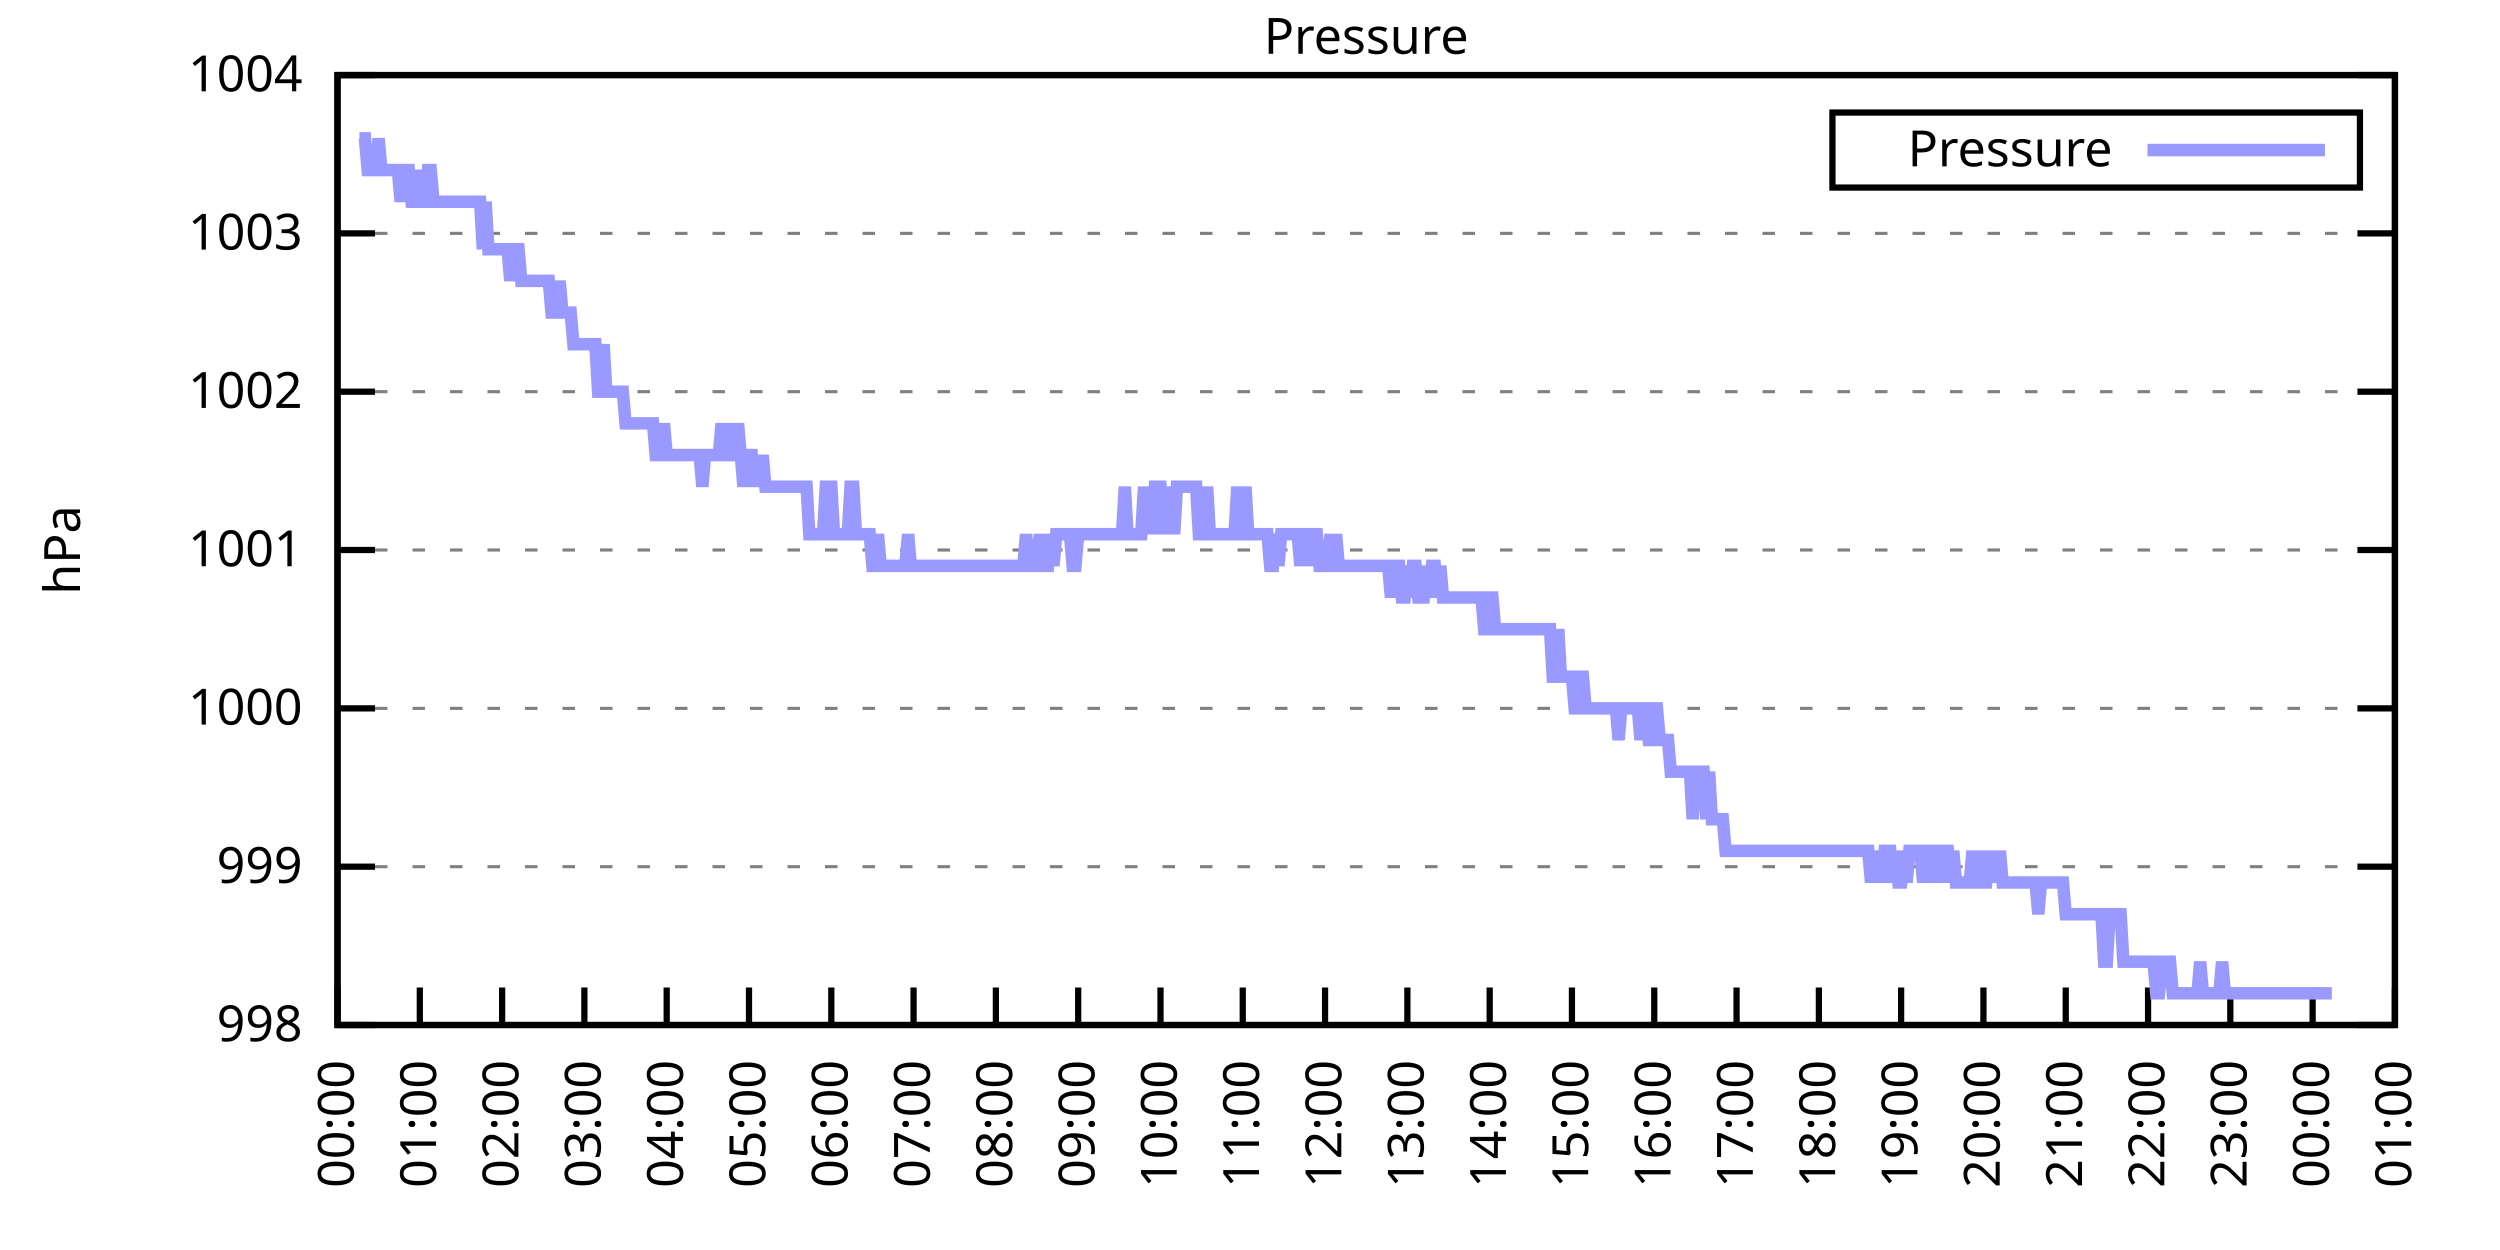
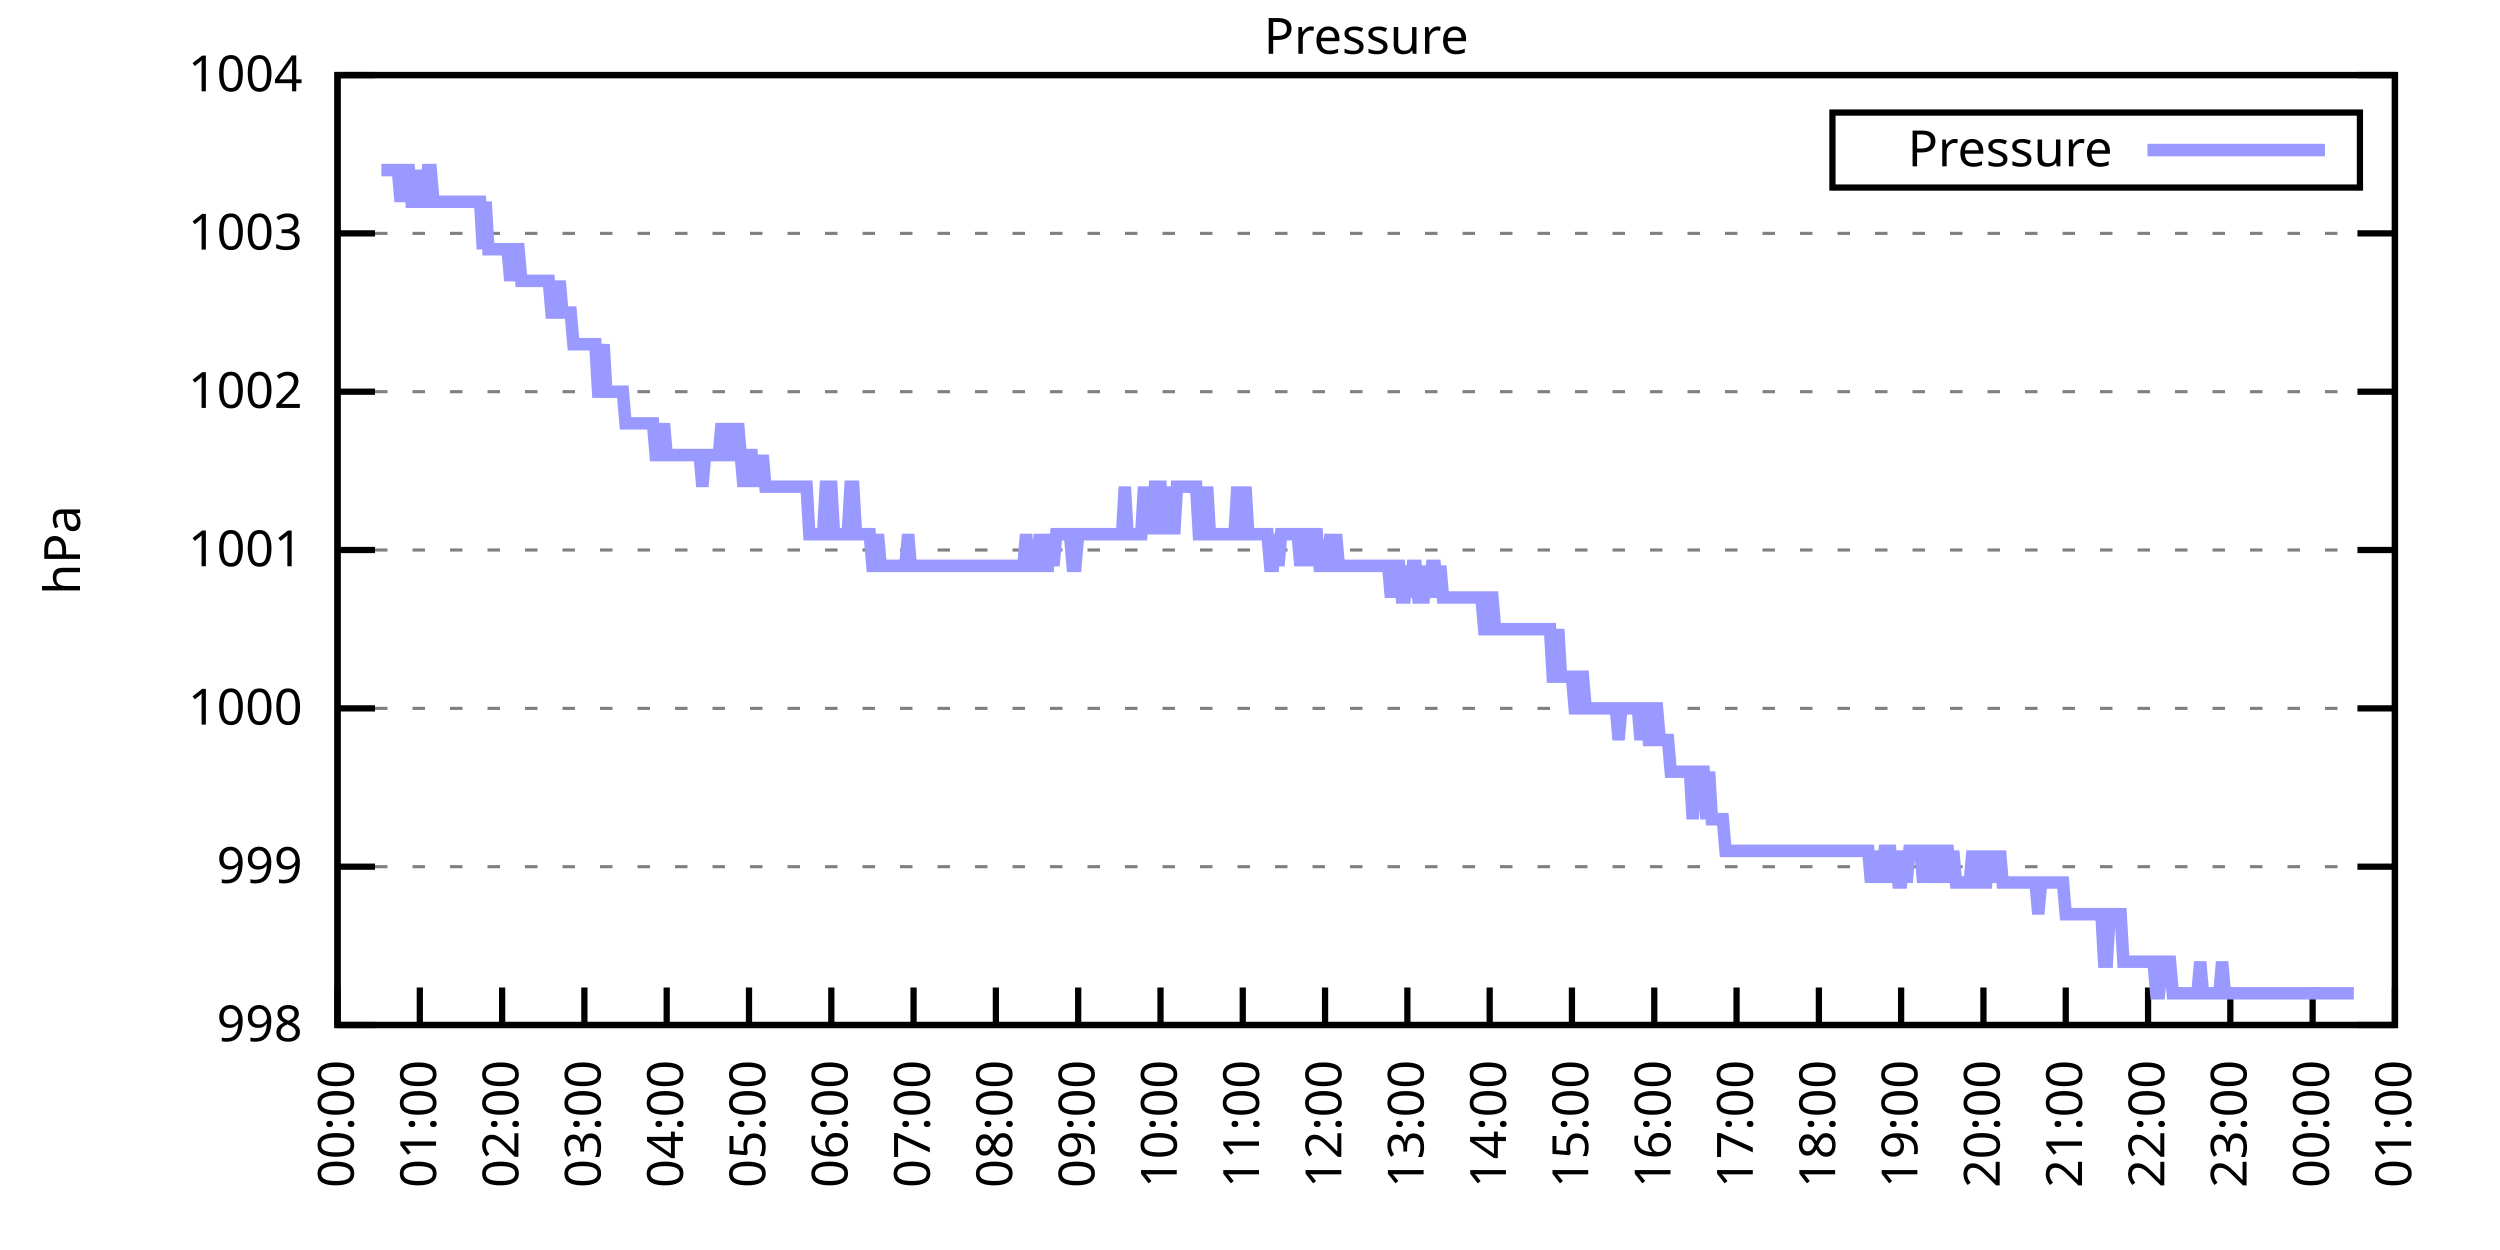
<svg xmlns="http://www.w3.org/2000/svg" xmlns:xlink="http://www.w3.org/1999/xlink" width="400" height="200" viewBox="0 0 400 200">
  <g id="gnuplot_canvas">
    <rect x="0" y="0" width="400" height="200" fill="none" />
    <defs>
      <circle id="gpDot" r="0.5" stroke-width="0.5" stroke="currentColor" />
      <path id="gpPt0" stroke-width="0.333" stroke="currentColor" d="M-1,0 h2 M0,-1 v2" />
      <path id="gpPt1" stroke-width="0.333" stroke="currentColor" d="M-1,-1 L1,1 M1,-1 L-1,1" />
      <path id="gpPt2" stroke-width="0.333" stroke="currentColor" d="M-1,0 L1,0 M0,-1 L0,1 M-1,-1 L1,1 M-1,1 L1,-1" />
      <rect id="gpPt3" stroke-width="0.333" stroke="currentColor" x="-1" y="-1" width="2" height="2" />
      <rect id="gpPt4" stroke-width="0.333" stroke="currentColor" fill="currentColor" x="-1" y="-1" width="2" height="2" />
      <circle id="gpPt5" stroke-width="0.333" stroke="currentColor" cx="0" cy="0" r="1" />
      <use xlink:href="#gpPt5" id="gpPt6" fill="currentColor" stroke="none" />
      <path id="gpPt7" stroke-width="0.333" stroke="currentColor" d="M0,-1.33 L-1.33,0.67 L1.33,0.67 z" />
      <use xlink:href="#gpPt7" id="gpPt8" fill="currentColor" stroke="none" />
      <use xlink:href="#gpPt7" id="gpPt9" stroke="currentColor" transform="rotate(180)" />
      <use xlink:href="#gpPt9" id="gpPt10" fill="currentColor" stroke="none" />
      <use xlink:href="#gpPt3" id="gpPt11" stroke="currentColor" transform="rotate(45)" />
      <use xlink:href="#gpPt11" id="gpPt12" fill="currentColor" stroke="none" />
      <path id="gpPt13" stroke-width="0.333" stroke="currentColor" d="M0,1.330 L1.265,0.411 L0.782,-1.067 L-0.782,-1.076 L-1.265,0.411 z" />
      <use xlink:href="#gpPt13" id="gpPt14" fill="currentColor" stroke="none" />
      <filter id="textbox" filterUnits="objectBoundingBox" x="0" y="0" height="1" width="1">
        <feFlood flood-color="white" flood-opacity="1" result="bgnd" />
        <feComposite in="SourceGraphic" in2="bgnd" operator="atop" />
      </filter>
      <filter id="greybox" filterUnits="objectBoundingBox" x="0" y="0" height="1" width="1">
        <feFlood flood-color="lightgrey" flood-opacity="1" result="grey" />
        <feComposite in="SourceGraphic" in2="grey" operator="atop" />
      </filter>
    </defs>
    <g fill="none" color="white" stroke="currentColor" stroke-width="1.00" stroke-linecap="butt" stroke-linejoin="miter">
</g>
    <g fill="none" color="black" stroke="currentColor" stroke-width="1.00" stroke-linecap="butt" stroke-linejoin="miter">
      <g stroke="none" shape-rendering="crispEdges">
        <polygon fill="rgb(255, 255, 255)" points="54.00,164.00 383.18,164.00 383.18,12.02 54.00,12.02 " />
      </g>
    </g>
    <g fill="none" color="black" stroke="currentColor" stroke-width="1.00" stroke-linecap="butt" stroke-linejoin="miter">
</g>
    <g fill="none" color="black" stroke="black" stroke-width="0.50" stroke-linecap="butt" stroke-linejoin="miter">
</g>
    <g fill="none" color="gray" stroke="currentColor" stroke-width="0.50" stroke-linecap="butt" stroke-linejoin="miter">
      <path stroke="gray" stroke-dasharray="2,4" class="gridline" d="M54.00,164.00 L383.19,164.00  " />
    </g>
    <g fill="none" color="gray" stroke="gray" stroke-width="1.00" stroke-linecap="butt" stroke-linejoin="miter">
</g>
    <g fill="none" color="black" stroke="currentColor" stroke-width="1.00" stroke-linecap="butt" stroke-linejoin="miter">
      <path stroke="black" d="M54.00,164.00 L60.00,164.00 M383.19,164.00 L377.19,164.00  " />
      <g transform="translate(48.40,166.60)" stroke="none" fill="black" font-family="Sans" font-size="8.00" text-anchor="end">
        <text>
          <tspan font-family="Sans"> 998</tspan>
        </text>
      </g>
    </g>
    <g fill="none" color="black" stroke="currentColor" stroke-width="1.00" stroke-linecap="butt" stroke-linejoin="miter">
</g>
    <g fill="none" color="black" stroke="black" stroke-width="0.50" stroke-linecap="butt" stroke-linejoin="miter">
</g>
    <g fill="none" color="gray" stroke="currentColor" stroke-width="0.50" stroke-linecap="butt" stroke-linejoin="miter">
      <path stroke="gray" stroke-dasharray="2,4" class="gridline" d="M54.00,138.67 L383.19,138.67  " />
    </g>
    <g fill="none" color="gray" stroke="gray" stroke-width="1.00" stroke-linecap="butt" stroke-linejoin="miter">
</g>
    <g fill="none" color="black" stroke="currentColor" stroke-width="1.00" stroke-linecap="butt" stroke-linejoin="miter">
      <path stroke="black" d="M54.00,138.67 L60.00,138.67 M383.19,138.67 L377.19,138.67  " />
      <g transform="translate(48.40,141.27)" stroke="none" fill="black" font-family="Sans" font-size="8.00" text-anchor="end">
        <text>
          <tspan font-family="Sans"> 999</tspan>
        </text>
      </g>
    </g>
    <g fill="none" color="black" stroke="currentColor" stroke-width="1.00" stroke-linecap="butt" stroke-linejoin="miter">
</g>
    <g fill="none" color="black" stroke="black" stroke-width="0.50" stroke-linecap="butt" stroke-linejoin="miter">
</g>
    <g fill="none" color="gray" stroke="currentColor" stroke-width="0.50" stroke-linecap="butt" stroke-linejoin="miter">
      <path stroke="gray" stroke-dasharray="2,4" class="gridline" d="M54.00,113.34 L383.19,113.34  " />
    </g>
    <g fill="none" color="gray" stroke="gray" stroke-width="1.00" stroke-linecap="butt" stroke-linejoin="miter">
</g>
    <g fill="none" color="black" stroke="currentColor" stroke-width="1.00" stroke-linecap="butt" stroke-linejoin="miter">
      <path stroke="black" d="M54.00,113.34 L60.00,113.34 M383.19,113.34 L377.19,113.34  " />
      <g transform="translate(48.40,115.94)" stroke="none" fill="black" font-family="Sans" font-size="8.00" text-anchor="end">
        <text>
          <tspan font-family="Sans"> 1000</tspan>
        </text>
      </g>
    </g>
    <g fill="none" color="black" stroke="currentColor" stroke-width="1.00" stroke-linecap="butt" stroke-linejoin="miter">
</g>
    <g fill="none" color="black" stroke="black" stroke-width="0.50" stroke-linecap="butt" stroke-linejoin="miter">
</g>
    <g fill="none" color="gray" stroke="currentColor" stroke-width="0.50" stroke-linecap="butt" stroke-linejoin="miter">
      <path stroke="gray" stroke-dasharray="2,4" class="gridline" d="M54.00,88.00 L383.19,88.00  " />
    </g>
    <g fill="none" color="gray" stroke="gray" stroke-width="1.00" stroke-linecap="butt" stroke-linejoin="miter">
</g>
    <g fill="none" color="black" stroke="currentColor" stroke-width="1.00" stroke-linecap="butt" stroke-linejoin="miter">
      <path stroke="black" d="M54.00,88.00 L60.00,88.00 M383.19,88.00 L377.19,88.00  " />
      <g transform="translate(48.40,90.60)" stroke="none" fill="black" font-family="Sans" font-size="8.00" text-anchor="end">
        <text>
          <tspan font-family="Sans"> 1001</tspan>
        </text>
      </g>
    </g>
    <g fill="none" color="black" stroke="currentColor" stroke-width="1.00" stroke-linecap="butt" stroke-linejoin="miter">
</g>
    <g fill="none" color="black" stroke="black" stroke-width="0.50" stroke-linecap="butt" stroke-linejoin="miter">
</g>
    <g fill="none" color="gray" stroke="currentColor" stroke-width="0.50" stroke-linecap="butt" stroke-linejoin="miter">
      <path stroke="gray" stroke-dasharray="2,4" class="gridline" d="M54.00,62.67 L383.19,62.67  " />
    </g>
    <g fill="none" color="gray" stroke="gray" stroke-width="1.00" stroke-linecap="butt" stroke-linejoin="miter">
</g>
    <g fill="none" color="black" stroke="currentColor" stroke-width="1.00" stroke-linecap="butt" stroke-linejoin="miter">
      <path stroke="black" d="M54.00,62.67 L60.00,62.67 M383.19,62.67 L377.19,62.67  " />
      <g transform="translate(48.40,65.27)" stroke="none" fill="black" font-family="Sans" font-size="8.00" text-anchor="end">
        <text>
          <tspan font-family="Sans"> 1002</tspan>
        </text>
      </g>
    </g>
    <g fill="none" color="black" stroke="currentColor" stroke-width="1.00" stroke-linecap="butt" stroke-linejoin="miter">
</g>
    <g fill="none" color="black" stroke="black" stroke-width="0.50" stroke-linecap="butt" stroke-linejoin="miter">
</g>
    <g fill="none" color="gray" stroke="currentColor" stroke-width="0.50" stroke-linecap="butt" stroke-linejoin="miter">
      <path stroke="gray" stroke-dasharray="2,4" class="gridline" d="M54.00,37.34 L383.19,37.34  " />
    </g>
    <g fill="none" color="gray" stroke="gray" stroke-width="1.00" stroke-linecap="butt" stroke-linejoin="miter">
</g>
    <g fill="none" color="black" stroke="currentColor" stroke-width="1.00" stroke-linecap="butt" stroke-linejoin="miter">
      <path stroke="black" d="M54.00,37.34 L60.00,37.34 M383.19,37.34 L377.19,37.34  " />
      <g transform="translate(48.40,39.94)" stroke="none" fill="black" font-family="Sans" font-size="8.00" text-anchor="end">
        <text>
          <tspan font-family="Sans"> 1003</tspan>
        </text>
      </g>
    </g>
    <g fill="none" color="black" stroke="currentColor" stroke-width="1.00" stroke-linecap="butt" stroke-linejoin="miter">
</g>
    <g fill="none" color="black" stroke="black" stroke-width="0.50" stroke-linecap="butt" stroke-linejoin="miter">
</g>
    <g fill="none" color="gray" stroke="currentColor" stroke-width="0.50" stroke-linecap="butt" stroke-linejoin="miter">
      <path stroke="gray" stroke-dasharray="2,4" class="gridline" d="M54.00,12.01 L383.19,12.01  " />
    </g>
    <g fill="none" color="gray" stroke="gray" stroke-width="1.00" stroke-linecap="butt" stroke-linejoin="miter">
</g>
    <g fill="none" color="black" stroke="currentColor" stroke-width="1.00" stroke-linecap="butt" stroke-linejoin="miter">
      <path stroke="black" d="M54.00,12.01 L60.00,12.01 M383.19,12.01 L377.19,12.01  " />
      <g transform="translate(48.40,14.61)" stroke="none" fill="black" font-family="Sans" font-size="8.00" text-anchor="end">
        <text>
          <tspan font-family="Sans"> 1004</tspan>
        </text>
      </g>
    </g>
    <g fill="none" color="black" stroke="currentColor" stroke-width="1.00" stroke-linecap="butt" stroke-linejoin="miter">
      <path stroke="black" d="M54.00,164.00 L54.00,158.00  " />
      <g transform="translate(56.60,169.60) rotate(270.00)" stroke="none" fill="black" font-family="Sans" font-size="8.00" text-anchor="end">
        <text>
          <tspan font-family="Sans">00:00</tspan>
        </text>
      </g>
    </g>
    <g fill="none" color="black" stroke="currentColor" stroke-width="1.00" stroke-linecap="butt" stroke-linejoin="miter">
      <path stroke="black" d="M67.17,164.00 L67.17,158.00  " />
      <g transform="translate(69.77,169.60) rotate(270.00)" stroke="none" fill="black" font-family="Sans" font-size="8.00" text-anchor="end">
        <text>
          <tspan font-family="Sans">01:00</tspan>
        </text>
      </g>
    </g>
    <g fill="none" color="black" stroke="currentColor" stroke-width="1.00" stroke-linecap="butt" stroke-linejoin="miter">
      <path stroke="black" d="M80.34,164.00 L80.34,158.00  " />
      <g transform="translate(82.94,169.60) rotate(270.00)" stroke="none" fill="black" font-family="Sans" font-size="8.00" text-anchor="end">
        <text>
          <tspan font-family="Sans">02:00</tspan>
        </text>
      </g>
    </g>
    <g fill="none" color="black" stroke="currentColor" stroke-width="1.00" stroke-linecap="butt" stroke-linejoin="miter">
      <path stroke="black" d="M93.50,164.00 L93.50,158.00  " />
      <g transform="translate(96.10,169.60) rotate(270.00)" stroke="none" fill="black" font-family="Sans" font-size="8.00" text-anchor="end">
        <text>
          <tspan font-family="Sans">03:00</tspan>
        </text>
      </g>
    </g>
    <g fill="none" color="black" stroke="currentColor" stroke-width="1.00" stroke-linecap="butt" stroke-linejoin="miter">
      <path stroke="black" d="M106.67,164.00 L106.67,158.00  " />
      <g transform="translate(109.27,169.60) rotate(270.00)" stroke="none" fill="black" font-family="Sans" font-size="8.00" text-anchor="end">
        <text>
          <tspan font-family="Sans">04:00</tspan>
        </text>
      </g>
    </g>
    <g fill="none" color="black" stroke="currentColor" stroke-width="1.00" stroke-linecap="butt" stroke-linejoin="miter">
      <path stroke="black" d="M119.84,164.00 L119.84,158.00  " />
      <g transform="translate(122.44,169.60) rotate(270.00)" stroke="none" fill="black" font-family="Sans" font-size="8.00" text-anchor="end">
        <text>
          <tspan font-family="Sans">05:00</tspan>
        </text>
      </g>
    </g>
    <g fill="none" color="black" stroke="currentColor" stroke-width="1.00" stroke-linecap="butt" stroke-linejoin="miter">
      <path stroke="black" d="M133.01,164.00 L133.01,158.00  " />
      <g transform="translate(135.61,169.60) rotate(270.00)" stroke="none" fill="black" font-family="Sans" font-size="8.00" text-anchor="end">
        <text>
          <tspan font-family="Sans">06:00</tspan>
        </text>
      </g>
    </g>
    <g fill="none" color="black" stroke="currentColor" stroke-width="1.00" stroke-linecap="butt" stroke-linejoin="miter">
      <path stroke="black" d="M146.17,164.00 L146.17,158.00  " />
      <g transform="translate(148.77,169.60) rotate(270.00)" stroke="none" fill="black" font-family="Sans" font-size="8.00" text-anchor="end">
        <text>
          <tspan font-family="Sans">07:00</tspan>
        </text>
      </g>
    </g>
    <g fill="none" color="black" stroke="currentColor" stroke-width="1.00" stroke-linecap="butt" stroke-linejoin="miter">
      <path stroke="black" d="M159.34,164.00 L159.34,158.00  " />
      <g transform="translate(161.94,169.60) rotate(270.00)" stroke="none" fill="black" font-family="Sans" font-size="8.00" text-anchor="end">
        <text>
          <tspan font-family="Sans">08:00</tspan>
        </text>
      </g>
    </g>
    <g fill="none" color="black" stroke="currentColor" stroke-width="1.00" stroke-linecap="butt" stroke-linejoin="miter">
      <path stroke="black" d="M172.51,164.00 L172.51,158.00  " />
      <g transform="translate(175.11,169.60) rotate(270.00)" stroke="none" fill="black" font-family="Sans" font-size="8.00" text-anchor="end">
        <text>
          <tspan font-family="Sans">09:00</tspan>
        </text>
      </g>
    </g>
    <g fill="none" color="black" stroke="currentColor" stroke-width="1.00" stroke-linecap="butt" stroke-linejoin="miter">
      <path stroke="black" d="M185.68,164.00 L185.68,158.00  " />
      <g transform="translate(188.28,169.60) rotate(270.00)" stroke="none" fill="black" font-family="Sans" font-size="8.00" text-anchor="end">
        <text>
          <tspan font-family="Sans">10:00</tspan>
        </text>
      </g>
    </g>
    <g fill="none" color="black" stroke="currentColor" stroke-width="1.00" stroke-linecap="butt" stroke-linejoin="miter">
      <path stroke="black" d="M198.84,164.00 L198.84,158.00  " />
      <g transform="translate(201.44,169.60) rotate(270.00)" stroke="none" fill="black" font-family="Sans" font-size="8.00" text-anchor="end">
        <text>
          <tspan font-family="Sans">11:00</tspan>
        </text>
      </g>
    </g>
    <g fill="none" color="black" stroke="currentColor" stroke-width="1.00" stroke-linecap="butt" stroke-linejoin="miter">
      <path stroke="black" d="M212.01,164.00 L212.01,158.00  " />
      <g transform="translate(214.61,169.60) rotate(270.00)" stroke="none" fill="black" font-family="Sans" font-size="8.00" text-anchor="end">
        <text>
          <tspan font-family="Sans">12:00</tspan>
        </text>
      </g>
    </g>
    <g fill="none" color="black" stroke="currentColor" stroke-width="1.00" stroke-linecap="butt" stroke-linejoin="miter">
      <path stroke="black" d="M225.18,164.00 L225.18,158.00  " />
      <g transform="translate(227.78,169.60) rotate(270.00)" stroke="none" fill="black" font-family="Sans" font-size="8.00" text-anchor="end">
        <text>
          <tspan font-family="Sans">13:00</tspan>
        </text>
      </g>
    </g>
    <g fill="none" color="black" stroke="currentColor" stroke-width="1.00" stroke-linecap="butt" stroke-linejoin="miter">
      <path stroke="black" d="M238.35,164.00 L238.35,158.00  " />
      <g transform="translate(240.95,169.60) rotate(270.00)" stroke="none" fill="black" font-family="Sans" font-size="8.00" text-anchor="end">
        <text>
          <tspan font-family="Sans">14:00</tspan>
        </text>
      </g>
    </g>
    <g fill="none" color="black" stroke="currentColor" stroke-width="1.00" stroke-linecap="butt" stroke-linejoin="miter">
      <path stroke="black" d="M251.51,164.00 L251.51,158.00  " />
      <g transform="translate(254.11,169.60) rotate(270.00)" stroke="none" fill="black" font-family="Sans" font-size="8.00" text-anchor="end">
        <text>
          <tspan font-family="Sans">15:00</tspan>
        </text>
      </g>
    </g>
    <g fill="none" color="black" stroke="currentColor" stroke-width="1.00" stroke-linecap="butt" stroke-linejoin="miter">
      <path stroke="black" d="M264.68,164.00 L264.68,158.00  " />
      <g transform="translate(267.28,169.60) rotate(270.00)" stroke="none" fill="black" font-family="Sans" font-size="8.00" text-anchor="end">
        <text>
          <tspan font-family="Sans">16:00</tspan>
        </text>
      </g>
    </g>
    <g fill="none" color="black" stroke="currentColor" stroke-width="1.00" stroke-linecap="butt" stroke-linejoin="miter">
      <path stroke="black" d="M277.85,164.00 L277.85,158.00  " />
      <g transform="translate(280.45,169.60) rotate(270.00)" stroke="none" fill="black" font-family="Sans" font-size="8.00" text-anchor="end">
        <text>
          <tspan font-family="Sans">17:00</tspan>
        </text>
      </g>
    </g>
    <g fill="none" color="black" stroke="currentColor" stroke-width="1.00" stroke-linecap="butt" stroke-linejoin="miter">
      <path stroke="black" d="M291.02,164.00 L291.02,158.00  " />
      <g transform="translate(293.62,169.60) rotate(270.00)" stroke="none" fill="black" font-family="Sans" font-size="8.00" text-anchor="end">
        <text>
          <tspan font-family="Sans">18:00</tspan>
        </text>
      </g>
    </g>
    <g fill="none" color="black" stroke="currentColor" stroke-width="1.00" stroke-linecap="butt" stroke-linejoin="miter">
      <path stroke="black" d="M304.18,164.00 L304.18,158.00  " />
      <g transform="translate(306.78,169.60) rotate(270.00)" stroke="none" fill="black" font-family="Sans" font-size="8.00" text-anchor="end">
        <text>
          <tspan font-family="Sans">19:00</tspan>
        </text>
      </g>
    </g>
    <g fill="none" color="black" stroke="currentColor" stroke-width="1.00" stroke-linecap="butt" stroke-linejoin="miter">
      <path stroke="black" d="M317.35,164.00 L317.35,158.00  " />
      <g transform="translate(319.95,169.60) rotate(270.00)" stroke="none" fill="black" font-family="Sans" font-size="8.00" text-anchor="end">
        <text>
          <tspan font-family="Sans">20:00</tspan>
        </text>
      </g>
    </g>
    <g fill="none" color="black" stroke="currentColor" stroke-width="1.00" stroke-linecap="butt" stroke-linejoin="miter">
      <path stroke="black" d="M330.52,164.00 L330.52,158.00  " />
      <g transform="translate(333.12,169.60) rotate(270.00)" stroke="none" fill="black" font-family="Sans" font-size="8.00" text-anchor="end">
        <text>
          <tspan font-family="Sans">21:00</tspan>
        </text>
      </g>
    </g>
    <g fill="none" color="black" stroke="currentColor" stroke-width="1.00" stroke-linecap="butt" stroke-linejoin="miter">
      <path stroke="black" d="M343.69,164.00 L343.69,158.00  " />
      <g transform="translate(346.29,169.60) rotate(270.00)" stroke="none" fill="black" font-family="Sans" font-size="8.00" text-anchor="end">
        <text>
          <tspan font-family="Sans">22:00</tspan>
        </text>
      </g>
    </g>
    <g fill="none" color="black" stroke="currentColor" stroke-width="1.00" stroke-linecap="butt" stroke-linejoin="miter">
      <path stroke="black" d="M356.85,164.00 L356.85,158.00  " />
      <g transform="translate(359.45,169.60) rotate(270.00)" stroke="none" fill="black" font-family="Sans" font-size="8.00" text-anchor="end">
        <text>
          <tspan font-family="Sans">23:00</tspan>
        </text>
      </g>
    </g>
    <g fill="none" color="black" stroke="currentColor" stroke-width="1.00" stroke-linecap="butt" stroke-linejoin="miter">
      <path stroke="black" d="M370.02,164.00 L370.02,158.00  " />
      <g transform="translate(372.62,169.60) rotate(270.00)" stroke="none" fill="black" font-family="Sans" font-size="8.00" text-anchor="end">
        <text>
          <tspan font-family="Sans">00:00</tspan>
        </text>
      </g>
    </g>
    <g fill="none" color="black" stroke="currentColor" stroke-width="1.00" stroke-linecap="butt" stroke-linejoin="miter">
      <path stroke="black" d="M383.19,164.00 L383.19,158.00  " />
      <g transform="translate(385.79,169.60) rotate(270.00)" stroke="none" fill="black" font-family="Sans" font-size="8.00" text-anchor="end">
        <text>
          <tspan font-family="Sans">01:00</tspan>
        </text>
      </g>
    </g>
    <g fill="none" color="black" stroke="currentColor" stroke-width="1.00" stroke-linecap="butt" stroke-linejoin="miter">
</g>
    <g fill="none" color="black" stroke="currentColor" stroke-width="1.00" stroke-linecap="butt" stroke-linejoin="miter">
      <path stroke="black" d="M54.00,12.01 L54.00,164.00 L383.19,164.00 L383.19,12.01 L54.00,12.01 Z  " />
    </g>
    <g fill="none" color="black" stroke="currentColor" stroke-width="1.00" stroke-linecap="butt" stroke-linejoin="miter">
</g>
    <g fill="none" color="black" stroke="currentColor" stroke-width="1.00" stroke-linecap="butt" stroke-linejoin="miter">
      <path stroke="black" d="M293.19,30.01 L293.19,18.01 L377.59,18.01 L377.59,30.01 L293.19,30.01 Z  " />
    </g>
    <g id="Pressure_plot_1">
      <g fill="none" color="white" stroke="black" stroke-width="2.00" stroke-linecap="butt" stroke-linejoin="miter">
</g>
      <g fill="none" color="black" stroke="currentColor" stroke-width="2.00" stroke-linecap="butt" stroke-linejoin="miter">
        <g transform="translate(337.99,26.61)" stroke="none" fill="black" font-family="Sans" font-size="8.00" text-anchor="end">
          <text>
            <tspan font-family="Sans">Pressure</tspan>
          </text>
        </g>
      </g>
      <g fill="none" color="black" stroke="currentColor" stroke-width="2.00" stroke-linecap="butt" stroke-linejoin="miter">
-         <path stroke="rgb(153, 153, 255)" d="M343.59,24.01 L371.99,24.01 M57.51,22.14 L57.95,22.14 L58.39,22.14 L58.83,27.21 L59.27,27.21 L59.71,27.21   L60.14,27.21 L60.58,22.14 L61.02,27.21 L61.46,27.21 L61.90,27.21 L62.34,27.21 L62.78,27.21 L63.22,27.21   L63.66,27.21 L64.10,32.28 L64.53,27.21 L64.97,27.21 L65.41,27.21 L65.85,32.28 L66.29,32.28 L66.73,32.28   L67.17,27.21 L67.61,32.28 L68.05,32.28 L68.48,27.21 L68.92,27.21 L69.36,32.28 L69.80,32.28 L70.24,32.28   L70.68,32.28 L71.12,32.28 L71.56,32.28 L72.00,32.28 L72.43,32.28 L72.87,32.28 L73.31,32.28 L73.75,32.28   L74.19,32.28 L74.63,32.28 L75.07,32.28 L75.51,32.28 L75.95,32.28 L76.38,32.28 L76.82,32.28 L77.26,39.87   L77.70,32.28 L78.14,39.87 L78.58,39.87 L79.02,39.87 L79.46,39.87 L79.90,39.87 L80.34,39.87 L80.77,39.87   L81.21,39.87 L81.65,44.94 L82.09,39.87 L82.53,39.87 L82.97,39.87 L83.41,44.94 L83.85,44.94 L84.29,44.94   L84.72,44.94 L85.16,44.94 L85.60,44.94 L86.04,44.94 L86.48,44.94 L86.92,44.94 L87.36,44.94 L87.80,44.94   L88.24,50.01 L88.67,50.01 L89.11,50.01 L89.55,44.94 L89.99,50.01 L90.43,50.01 L90.87,50.01 L91.31,50.01   L91.75,55.07 L92.19,55.07 L92.62,55.07 L93.06,55.07 L93.50,55.07 L93.94,55.07 L94.38,55.07 L94.82,55.07   L95.26,55.07 L95.70,62.67 L96.14,62.67 L96.58,55.07 L97.01,62.67 L97.45,62.67 L97.89,62.67 L98.33,62.67   L98.77,62.67 L99.21,62.67 L99.65,62.67 L100.09,67.74 L100.53,67.74 L100.96,67.74 L101.40,67.74 L101.84,67.74   L102.28,67.74 L102.72,67.74 L103.16,67.74 L103.60,67.74 L104.04,67.74 L104.48,67.74 L104.91,72.81 L105.35,72.81   L105.79,72.81 L106.23,67.74 L106.67,72.81 L107.11,72.81 L107.55,72.81 L107.99,72.81 L108.43,72.81 L108.87,72.81   L109.30,72.81 L109.74,72.81 L110.18,72.81 L110.62,72.81 L111.06,72.81 L111.50,72.81 L111.94,72.81 L112.38,77.87   L112.82,72.81 L113.25,72.81 L113.69,72.81 L114.13,72.81 L114.57,72.81 L115.01,72.81 L115.45,67.74 L115.89,72.81   L116.33,67.74 L116.77,72.81 L117.20,72.81 L117.64,72.81 L118.08,67.74 L118.52,72.81 L118.96,77.87 L119.40,72.81   L119.84,72.81 L120.28,72.81 L120.72,77.87 L121.15,72.81 L121.59,77.87 L122.03,72.81 L122.47,77.87 L122.91,77.87   L123.35,77.87 L123.79,77.87 L124.23,77.87 L124.67,77.87 L125.11,77.87 L125.54,77.87 L125.98,77.87 L126.42,77.87   L126.86,77.87 L127.30,77.87 L127.74,77.87 L128.18,77.87 L128.62,77.87 L129.06,77.87 L129.49,85.47 L129.93,85.47   L130.37,85.47 L130.81,85.47 L131.25,85.47 L131.69,85.47 L132.13,77.87 L132.57,77.87 L133.01,77.87 L133.44,85.47   L133.88,85.47 L134.32,85.47 L134.76,85.47 L135.20,85.47 L135.64,85.47 L136.08,77.87 L136.52,77.87 L136.96,85.47   L137.39,85.47 L137.83,85.47 L138.27,85.47 L138.71,85.47 L139.15,85.47 L139.59,90.54 L140.03,90.54 L140.47,85.47   L140.91,90.54 L141.35,90.54 L141.78,90.54 L142.22,90.54 L142.66,90.54 L143.10,90.54 L143.54,90.54 L143.98,90.54   L144.42,90.54 L144.86,90.54 L145.30,85.47 L145.73,90.54 L146.17,90.54 L146.61,90.54 L147.05,90.54 L147.49,90.54   L147.93,90.54 L148.37,90.54 L148.81,90.54 L149.25,90.54 L149.68,90.54 L150.12,90.54 L150.56,90.54 L151.00,90.54   L151.44,90.54 L151.88,90.54 L152.32,90.54 L152.76,90.54 L153.20,90.54 L153.63,90.54 L154.07,90.54 L154.51,90.54   L154.95,90.54 L155.39,90.54 L155.83,90.54 L156.27,90.54 L156.71,90.54 L157.15,90.54 L157.59,90.54 L158.02,90.54   L158.46,90.54 L158.90,90.54 L159.34,90.54 L159.78,90.54 L160.22,90.54 L160.66,90.54 L161.10,90.54 L161.54,90.54   L161.97,90.54 L162.41,90.54 L162.85,90.54 L163.29,90.54 L163.73,90.54 L164.17,85.47 L164.61,90.54 L165.05,90.54   L165.49,90.54 L165.92,90.54 L166.36,85.47 L166.80,90.54 L167.24,90.54 L167.68,90.54 L168.12,85.47 L168.56,90.54   L169.00,85.47 L169.44,85.47 L169.87,85.47 L170.31,85.47 L170.75,85.47 L171.19,85.47 L171.63,90.54 L172.07,90.54   L172.51,85.47 L172.95,85.47 L173.39,85.47 L173.83,85.47 L174.26,85.47 L174.70,85.47 L175.14,85.47 L175.58,85.47   L176.02,85.47 L176.46,85.47 L176.90,85.47 L177.34,85.47 L177.78,85.47 L178.21,85.47 L178.65,85.47 L179.09,85.47   L179.53,85.47 L179.97,77.87 L180.41,85.47 L180.85,85.47 L181.29,85.47 L181.73,85.47 L182.16,85.47 L182.60,85.47   L183.04,77.87 L183.48,85.47 L183.92,77.87 L184.36,85.47 L184.80,77.87 L185.24,77.87 L185.68,77.87 L186.11,85.47   L186.55,77.87 L186.99,85.47 L187.43,77.87 L187.87,85.47 L188.31,77.87 L188.75,77.87 L189.19,77.87 L189.63,77.87   L190.07,77.87 L190.50,77.87 L190.94,77.87 L191.38,77.87 L191.82,85.47 L192.26,85.47 L192.70,85.47 L193.14,77.87   L193.58,85.47 L194.02,85.47 L194.45,85.47 L194.89,85.47 L195.33,85.47 L195.77,85.47 L196.21,85.47 L196.65,85.47   L197.09,85.47 L197.53,85.47 L197.97,77.87 L198.40,85.47 L198.84,85.47 L199.28,77.87 L199.72,85.47 L200.16,85.47   L200.60,85.47 L201.04,85.47 L201.48,85.47 L201.92,85.47 L202.35,85.47 L202.79,85.47 L203.23,90.54 L203.67,90.54   L204.11,85.47 L204.55,90.54 L204.99,85.47 L205.43,85.47 L205.87,85.47 L206.31,85.47 L206.74,85.47 L207.18,85.47   L207.62,85.47 L208.06,90.54 L208.50,85.47 L208.94,85.47 L209.38,85.47 L209.82,90.54 L210.26,85.47 L210.69,85.47   L211.13,90.54 L211.57,90.54 L212.01,90.54 L212.45,90.54 L212.89,85.47 L213.33,90.54 L213.77,85.47 L214.21,90.54   L214.64,90.54 L215.08,90.54 L215.52,90.54 L215.96,90.54 L216.40,90.54 L216.84,90.54 L217.28,90.54 L217.72,90.54   L218.16,90.54 L218.60,90.54 L219.03,90.54 L219.47,90.54 L219.91,90.54 L220.35,90.54 L220.79,90.54 L221.23,90.54   L221.67,90.54 L222.11,90.54 L222.55,95.60 L222.98,90.54 L223.42,90.54 L223.86,90.54 L224.30,95.60 L224.74,95.60   L225.18,90.54 L225.62,95.60 L226.06,90.54 L226.50,90.54 L226.93,95.60 L227.37,95.60 L227.81,95.60 L228.25,90.54   L228.69,95.60 L229.13,90.54 L229.57,90.54 L230.01,95.60 L230.45,90.54 L230.88,95.60 L231.32,95.60 L231.76,95.60   L232.20,95.60 L232.64,95.60 L233.08,95.60 L233.52,95.60 L233.96,95.60 L234.40,95.60 L234.84,95.60 L235.27,95.60   L235.71,95.60 L236.15,95.60 L236.59,95.60 L237.03,95.60 L237.47,100.67 L237.91,100.67 L238.35,95.60 L238.79,95.60   L239.22,100.67 L239.66,100.67 L240.10,100.67 L240.54,100.67 L240.98,100.67 L241.42,100.67 L241.86,100.67 L242.30,100.67   L242.74,100.67 L243.17,100.67 L243.61,100.67 L244.05,100.67 L244.49,100.67 L244.93,100.67 L245.37,100.67 L245.81,100.67   L246.25,100.67 L246.69,100.67 L247.12,100.67 L247.56,100.67 L248.00,100.67 L248.44,108.27 L248.88,108.27 L249.32,100.67   L249.76,108.27 L250.20,108.27 L250.64,108.27 L251.08,108.27 L251.51,108.27 L251.95,113.34 L252.39,113.34 L252.83,108.27   L253.27,108.27 L253.71,113.34 L254.15,113.34 L254.59,113.34 L255.03,113.34 L255.46,113.34 L255.90,113.34 L256.34,113.34   L256.78,113.34 L257.22,113.34 L257.66,113.34 L258.10,113.34 L258.54,113.34 L258.98,118.40 L259.41,113.34 L259.85,113.34   L260.29,113.34 L260.73,113.34 L261.17,113.34 L261.61,113.34 L262.05,113.34 L262.49,118.40 L262.93,113.34 L263.36,113.34   L263.80,118.40 L264.24,118.40 L264.68,113.34 L265.12,113.34 L265.56,118.40 L266.00,118.40 L266.44,118.40 L266.88,118.40   L267.32,123.47 L267.75,123.47 L268.19,123.47 L268.63,123.47 L269.07,123.47 L269.51,123.47 L269.95,123.47 L270.39,123.47   L270.83,131.07 L271.27,123.47 L271.70,123.47 L272.14,123.47 L272.58,123.47 L273.02,131.07 L273.46,123.47 L273.90,131.07   L274.34,131.07 L274.78,131.07 L275.22,131.07 L275.65,131.07 L276.09,136.14 L276.53,136.14 L276.97,136.14 L277.41,136.14   L277.85,136.14 L278.29,136.14 L278.73,136.14 L279.17,136.14 L279.60,136.14 L280.04,136.14 L280.48,136.14 L280.92,136.14   L281.36,136.14 L281.80,136.14 L282.24,136.14 L282.68,136.14 L283.12,136.14 L283.56,136.14 L283.99,136.14 L284.43,136.14   L284.87,136.14 L285.31,136.14 L285.75,136.14 L286.19,136.14 L286.63,136.14 L287.07,136.14 L287.51,136.14 L287.94,136.14   L288.38,136.14 L288.82,136.14 L289.26,136.14 L289.70,136.14 L290.14,136.14 L290.58,136.14 L291.02,136.14 L291.46,136.14   L291.89,136.14 L292.33,136.14 L292.77,136.14 L293.21,136.14 L293.65,136.14 L294.09,136.14 L294.53,136.14 L294.97,136.14   L295.41,136.14 L295.84,136.14 L296.28,136.14 L296.72,136.14 L297.16,136.14 L297.60,136.14 L298.04,136.14 L298.48,136.14   L298.92,136.14 L299.36,141.20 L299.80,136.14 L300.23,141.20 L300.67,136.14 L301.11,141.20 L301.55,136.14 L301.99,136.14   L302.43,136.14 L302.87,141.20 L303.31,136.14 L303.75,141.20 L304.18,141.20 L304.62,136.14 L305.06,141.20 L305.50,136.14   L305.94,136.14 L306.38,136.14 L306.82,136.14 L307.26,136.14 L307.70,141.20 L308.13,136.14 L308.57,136.14 L309.01,136.14   L309.45,141.20 L309.89,136.14 L310.33,141.20 L310.77,136.14 L311.21,136.14 L311.65,136.14 L312.08,141.20 L312.52,136.14   L312.96,141.20 L313.40,141.20 L313.84,141.20 L314.28,141.20 L314.72,141.20 L315.16,141.20 L315.60,136.14 L316.04,141.20   L316.47,141.20 L316.91,136.14 L317.35,141.20 L317.79,141.20 L318.23,136.14 L318.67,141.20 L319.11,136.14 L319.55,141.20   L319.99,136.14 L320.42,141.20 L320.86,141.20 L321.30,141.20 L321.74,141.20 L322.18,141.20 L322.62,141.20 L323.06,141.20   L323.50,141.20 L323.94,141.20 L324.37,141.20 L324.81,141.20 L325.25,141.20 L325.69,141.20 L326.13,146.27 L326.57,141.20   L327.01,141.20 L327.45,141.20 L327.89,141.20 L328.33,141.20 L328.76,141.20 L329.20,141.20 L329.64,141.20 L330.08,141.20   L330.52,146.27 L330.96,146.27 L331.40,146.27 L331.84,146.27 L332.28,146.27 L332.71,146.27 L333.15,146.27 L333.59,146.27   L334.03,146.27 L334.47,146.27 L334.91,146.27 L335.35,146.27 L335.79,146.27 L336.23,146.27 L336.66,153.87 L337.10,153.87   L337.54,146.27 L337.98,146.27 L338.42,146.27 L338.86,146.27 L339.30,146.27 L339.74,153.87 L340.18,153.87 L340.61,153.87   L341.05,153.87 L341.49,153.87 L341.93,153.87 L342.37,153.87 L342.81,153.87 L343.25,153.87 L343.69,153.87 L344.13,153.87   L344.57,153.87 L345.00,158.93 L345.44,158.93 L345.88,153.87 L346.32,153.87 L346.76,153.87 L347.20,153.87 L347.64,158.93   L348.08,158.93 L348.52,158.93 L348.95,158.93 L349.39,158.93 L349.83,158.93 L350.27,158.93 L350.71,158.93 L351.15,158.93   L351.59,158.93 L352.03,153.87 L352.47,158.93 L352.90,158.93 L353.34,158.93 L353.78,158.93 L354.22,158.93 L354.66,158.93   L355.10,158.93 L355.54,153.87 L355.98,158.93 L356.42,158.93 L356.85,158.93 L357.29,158.93 L357.73,158.93 L358.17,158.93   L358.61,158.93 L359.05,158.93 L359.49,158.93 L359.93,158.93 L360.37,158.93 L360.81,158.93 L361.24,158.93 L361.68,158.93   L362.12,158.93 L362.56,158.93 L363.00,158.93 L363.44,158.93 L363.88,158.93 L364.32,158.93 L364.76,158.93 L365.19,158.93   L365.63,158.93 L366.07,158.93 L366.51,158.93 L366.95,158.93 L367.39,158.93 L367.83,158.93 L368.27,158.93 L368.71,158.93   L369.14,158.93 L369.58,158.93 L370.02,158.93 L370.46,158.93 L370.90,158.93 L371.34,158.93 L371.78,158.93 L372.22,158.93   L372.66,158.93 L373.09,158.93  " />
+         <path stroke="rgb(153, 153, 255)" d="M343.59,24.01 L371.99,24.01 M61.02,27.21 L61.46,27.21 L61.90,27.21 L62.34,27.21 L62.78,27.21 L63.22,27.21   L63.66,27.21 L64.10,32.28 L64.53,27.21 L64.97,27.21 L65.41,27.21 L65.85,32.28 L66.29,32.28 L66.73,32.28   L67.17,27.21 L67.61,32.28 L68.05,32.28 L68.48,27.21 L68.92,27.21 L69.36,32.28 L69.80,32.28 L70.24,32.28   L70.68,32.28 L71.12,32.28 L71.56,32.28 L72.00,32.28 L72.43,32.28 L72.87,32.28 L73.31,32.28 L73.75,32.28   L74.19,32.28 L74.63,32.28 L75.07,32.28 L75.51,32.28 L75.95,32.28 L76.38,32.28 L76.82,32.28 L77.26,39.87   L77.70,32.28 L78.14,39.87 L78.58,39.87 L79.02,39.87 L79.46,39.87 L79.90,39.87 L80.34,39.87 L80.77,39.87   L81.21,39.87 L81.65,44.94 L82.09,39.87 L82.53,39.87 L82.97,39.87 L83.41,44.94 L83.85,44.94 L84.29,44.94   L84.72,44.94 L85.16,44.94 L85.60,44.94 L86.04,44.94 L86.48,44.94 L86.92,44.94 L87.36,44.94 L87.80,44.94   L88.24,50.01 L88.67,50.01 L89.11,50.01 L89.55,44.94 L89.99,50.01 L90.43,50.01 L90.87,50.01 L91.31,50.01   L91.75,55.07 L92.19,55.07 L92.62,55.07 L93.06,55.07 L93.50,55.07 L93.94,55.07 L94.38,55.07 L94.82,55.07   L95.26,55.07 L95.70,62.67 L96.14,62.67 L96.58,55.07 L97.01,62.67 L97.45,62.67 L97.89,62.67 L98.33,62.67   L98.77,62.67 L99.21,62.67 L99.65,62.67 L100.09,67.74 L100.53,67.74 L100.96,67.74 L101.40,67.74 L101.84,67.74   L102.28,67.74 L102.72,67.74 L103.16,67.74 L103.60,67.74 L104.04,67.74 L104.48,67.74 L104.91,72.81 L105.35,72.81   L105.79,72.81 L106.23,67.74 L106.67,72.81 L107.11,72.81 L107.55,72.81 L107.99,72.81 L108.43,72.81 L108.87,72.81   L109.30,72.81 L109.74,72.81 L110.18,72.81 L110.62,72.81 L111.06,72.81 L111.50,72.81 L111.94,72.81 L112.38,77.87   L112.82,72.81 L113.25,72.81 L113.69,72.81 L114.13,72.81 L114.57,72.81 L115.01,72.81 L115.45,67.74 L115.89,72.81   L116.33,67.74 L116.77,72.81 L117.20,72.81 L117.64,72.81 L118.08,67.74 L118.52,72.81 L118.96,77.87 L119.40,72.81   L119.84,72.81 L120.28,72.81 L120.72,77.87 L121.15,72.81 L121.59,77.87 L122.03,72.81 L122.47,77.87 L122.91,77.87   L123.35,77.87 L123.79,77.87 L124.23,77.87 L124.67,77.87 L125.11,77.87 L125.54,77.87 L125.98,77.87 L126.42,77.87   L126.86,77.87 L127.30,77.87 L127.74,77.87 L128.18,77.87 L128.62,77.87 L129.06,77.87 L129.49,85.47 L129.93,85.47   L130.37,85.47 L130.81,85.47 L131.25,85.47 L131.69,85.47 L132.13,77.87 L132.57,77.87 L133.01,77.87 L133.44,85.47   L133.88,85.47 L134.32,85.47 L134.76,85.47 L135.20,85.47 L135.64,85.47 L136.08,77.87 L136.52,77.87 L136.96,85.47   L137.39,85.47 L137.83,85.47 L138.27,85.47 L138.71,85.47 L139.15,85.47 L139.59,90.54 L140.03,90.54 L140.47,85.47   L140.91,90.54 L141.35,90.54 L141.78,90.54 L142.22,90.54 L142.66,90.54 L143.10,90.54 L143.54,90.54 L143.98,90.54   L144.42,90.54 L144.86,90.54 L145.30,85.47 L145.73,90.54 L146.17,90.54 L146.61,90.54 L147.05,90.54 L147.49,90.54   L147.93,90.54 L148.37,90.54 L148.81,90.54 L149.25,90.54 L149.68,90.54 L150.12,90.54 L150.56,90.54 L151.00,90.54   L151.44,90.54 L151.88,90.54 L152.32,90.54 L152.76,90.54 L153.20,90.54 L153.63,90.54 L154.07,90.54 L154.51,90.54   L154.95,90.54 L155.39,90.54 L155.83,90.54 L156.27,90.54 L156.71,90.54 L157.15,90.54 L157.59,90.54 L158.02,90.54   L158.46,90.54 L158.90,90.54 L159.34,90.54 L159.78,90.54 L160.22,90.54 L160.66,90.54 L161.10,90.54 L161.54,90.54   L161.97,90.54 L162.41,90.54 L162.85,90.54 L163.29,90.54 L163.73,90.54 L164.17,85.47 L164.61,90.54 L165.05,90.54   L165.49,90.54 L165.92,90.54 L166.36,85.47 L166.80,90.54 L167.24,90.54 L167.68,90.54 L168.12,85.47 L168.56,90.54   L169.00,85.47 L169.44,85.47 L169.87,85.47 L170.31,85.47 L170.75,85.47 L171.19,85.47 L171.63,90.54 L172.07,90.54   L172.51,85.47 L172.95,85.47 L173.39,85.47 L173.83,85.47 L174.26,85.47 L174.70,85.47 L175.14,85.47 L175.58,85.47   L176.02,85.47 L176.46,85.47 L176.90,85.47 L177.34,85.47 L177.78,85.47 L178.21,85.47 L178.65,85.47 L179.09,85.47   L179.53,85.47 L179.97,77.87 L180.41,85.47 L180.85,85.47 L181.29,85.47 L181.73,85.47 L182.16,85.47 L182.60,85.47   L183.04,77.87 L183.48,85.47 L183.92,77.87 L184.36,85.47 L184.80,77.87 L185.24,77.87 L185.68,77.87 L186.11,85.47   L186.55,77.87 L186.99,85.47 L187.43,77.87 L187.87,85.47 L188.31,77.87 L188.75,77.87 L189.19,77.87 L189.63,77.87   L190.07,77.87 L190.50,77.87 L190.94,77.87 L191.38,77.87 L191.82,85.47 L192.26,85.47 L192.70,85.47 L193.14,77.87   L193.58,85.47 L194.02,85.47 L194.45,85.47 L194.89,85.47 L195.33,85.47 L195.77,85.47 L196.21,85.47 L196.65,85.47   L197.09,85.47 L197.53,85.47 L197.97,77.87 L198.40,85.47 L198.84,85.47 L199.28,77.87 L199.72,85.47 L200.16,85.47   L200.60,85.47 L201.04,85.47 L201.48,85.47 L201.92,85.47 L202.35,85.47 L202.79,85.47 L203.23,90.54 L203.67,90.54   L204.11,85.47 L204.55,90.54 L204.99,85.47 L205.43,85.47 L205.87,85.47 L206.31,85.47 L206.74,85.47 L207.18,85.47   L207.62,85.47 L208.06,90.54 L208.50,85.47 L208.94,85.47 L209.38,85.47 L209.82,90.54 L210.26,85.47 L210.69,85.47   L211.13,90.54 L211.57,90.54 L212.01,90.54 L212.45,90.54 L212.89,85.47 L213.33,90.54 L213.77,85.47 L214.21,90.54   L214.64,90.54 L215.08,90.54 L215.52,90.54 L215.96,90.54 L216.40,90.54 L216.84,90.54 L217.28,90.54 L217.72,90.54   L218.16,90.54 L218.60,90.54 L219.03,90.54 L219.47,90.54 L219.91,90.54 L220.35,90.54 L220.79,90.54 L221.23,90.54   L221.67,90.54 L222.11,90.54 L222.55,95.60 L222.98,90.54 L223.42,90.54 L223.86,90.54 L224.30,95.60 L224.74,95.60   L225.18,90.54 L225.62,95.60 L226.06,90.54 L226.50,90.54 L226.93,95.60 L227.37,95.60 L227.81,95.60 L228.25,90.54   L228.69,95.60 L229.13,90.54 L229.57,90.54 L230.01,95.60 L230.45,90.54 L230.88,95.60 L231.32,95.60 L231.76,95.60   L232.20,95.60 L232.64,95.60 L233.08,95.60 L233.52,95.60 L233.96,95.60 L234.40,95.60 L234.84,95.60 L235.27,95.60   L235.71,95.60 L236.15,95.60 L236.59,95.60 L237.03,95.60 L237.47,100.67 L237.91,100.67 L238.35,95.60 L238.79,95.60   L239.22,100.67 L239.66,100.67 L240.10,100.67 L240.54,100.67 L240.98,100.67 L241.42,100.67 L241.86,100.67 L242.30,100.67   L242.74,100.67 L243.17,100.67 L243.61,100.67 L244.05,100.67 L244.49,100.67 L244.93,100.67 L245.37,100.67 L245.81,100.67   L246.25,100.67 L246.69,100.67 L247.12,100.67 L247.56,100.67 L248.00,100.67 L248.44,108.27 L248.88,108.27 L249.32,100.67   L249.76,108.27 L250.20,108.27 L250.64,108.27 L251.08,108.27 L251.51,108.27 L251.95,113.34 L252.39,113.34 L252.83,108.27   L253.27,108.27 L253.71,113.34 L254.15,113.34 L254.59,113.34 L255.03,113.34 L255.46,113.34 L255.90,113.34 L256.34,113.34   L256.78,113.34 L257.22,113.34 L257.66,113.34 L258.10,113.34 L258.54,113.34 L258.98,118.40 L259.41,113.34 L259.85,113.34   L260.29,113.34 L260.73,113.34 L261.17,113.34 L261.61,113.34 L262.05,113.34 L262.49,118.40 L262.93,113.34 L263.36,113.34   L263.80,118.40 L264.24,118.40 L264.68,113.34 L265.12,113.34 L265.56,118.40 L266.00,118.40 L266.44,118.40 L266.88,118.40   L267.32,123.47 L267.75,123.47 L268.19,123.47 L268.63,123.47 L269.07,123.47 L269.51,123.47 L269.95,123.47 L270.39,123.47   L270.83,131.07 L271.27,123.47 L271.70,123.47 L272.14,123.47 L272.58,123.47 L273.02,131.07 L273.46,123.47 L273.90,131.07   L274.34,131.07 L274.78,131.07 L275.22,131.07 L275.65,131.07 L276.09,136.14 L276.53,136.14 L276.97,136.14 L277.41,136.14   L277.85,136.14 L278.29,136.14 L278.73,136.14 L279.17,136.14 L279.60,136.14 L280.04,136.14 L280.48,136.14 L280.92,136.14   L281.36,136.14 L281.80,136.14 L282.24,136.14 L282.68,136.14 L283.12,136.14 L283.56,136.14 L283.99,136.14 L284.43,136.14   L284.87,136.14 L285.31,136.14 L285.75,136.14 L286.19,136.14 L286.63,136.14 L287.07,136.14 L287.51,136.14 L287.94,136.14   L288.38,136.14 L288.82,136.14 L289.26,136.14 L289.70,136.14 L290.14,136.14 L290.58,136.14 L291.02,136.14 L291.46,136.14   L291.89,136.14 L292.33,136.14 L292.77,136.14 L293.21,136.14 L293.65,136.14 L294.09,136.14 L294.53,136.14 L294.97,136.14   L295.41,136.14 L295.84,136.14 L296.28,136.14 L296.72,136.14 L297.16,136.14 L297.60,136.14 L298.04,136.14 L298.48,136.14   L298.92,136.14 L299.36,141.20 L299.80,136.14 L300.23,141.20 L300.67,136.14 L301.11,141.20 L301.55,136.14 L301.99,136.14   L302.43,136.14 L302.87,141.20 L303.31,136.14 L303.75,141.20 L304.18,141.20 L304.62,136.14 L305.06,141.20 L305.50,136.14   L305.94,136.14 L306.38,136.14 L306.82,136.14 L307.26,136.14 L307.70,141.20 L308.13,136.14 L308.57,136.14 L309.01,136.14   L309.45,141.20 L309.89,136.14 L310.33,141.20 L310.77,136.14 L311.21,136.14 L311.65,136.14 L312.08,141.20 L312.52,136.14   L312.96,141.20 L313.40,141.20 L313.84,141.20 L314.28,141.20 L314.72,141.20 L315.16,141.20 L315.60,136.14 L316.04,141.20   L316.47,141.20 L316.91,136.14 L317.35,141.20 L317.79,141.20 L318.23,136.14 L318.67,141.20 L319.11,136.14 L319.55,141.20   L319.99,136.14 L320.42,141.20 L320.86,141.20 L321.30,141.20 L321.74,141.20 L322.18,141.20 L322.62,141.20 L323.06,141.20   L323.50,141.20 L323.94,141.20 L324.37,141.20 L324.81,141.20 L325.25,141.20 L325.69,141.20 L326.13,146.27 L326.57,141.20   L327.01,141.20 L327.45,141.20 L327.89,141.20 L328.33,141.20 L328.76,141.20 L329.20,141.20 L329.64,141.20 L330.08,141.20   L330.52,146.27 L330.96,146.27 L331.40,146.27 L331.84,146.27 L332.28,146.27 L332.71,146.27 L333.15,146.27 L333.59,146.27   L334.03,146.27 L334.47,146.27 L334.91,146.27 L335.35,146.27 L335.79,146.27 L336.23,146.27 L336.66,153.87 L337.10,153.87   L337.54,146.27 L337.98,146.27 L338.42,146.27 L338.86,146.27 L339.30,146.27 L339.74,153.87 L340.18,153.87 L340.61,153.87   L341.05,153.87 L341.49,153.87 L341.93,153.87 L342.37,153.87 L342.81,153.87 L343.25,153.87 L343.69,153.87 L344.13,153.87   L344.57,153.87 L345.00,158.93 L345.44,158.93 L345.88,153.87 L346.32,153.87 L346.76,153.87 L347.20,153.87 L347.64,158.93   L348.08,158.93 L348.52,158.93 L348.95,158.93 L349.39,158.93 L349.83,158.93 L350.27,158.93 L350.71,158.93 L351.15,158.93   L351.59,158.93 L352.03,153.87 L352.47,158.93 L352.90,158.93 L353.34,158.93 L353.78,158.93 L354.22,158.93 L354.66,158.93   L355.10,158.93 L355.54,153.87 L355.98,158.93 L356.42,158.93 L356.85,158.93 L357.29,158.93 L357.73,158.93 L358.17,158.93   L358.61,158.93 L359.05,158.93 L359.49,158.93 L359.93,158.93 L360.37,158.93 L360.81,158.93 L361.24,158.93 L361.68,158.93   L362.12,158.93 L362.56,158.93 L363.00,158.93 L363.44,158.93 L363.88,158.93 L364.32,158.93 L364.76,158.93 L365.19,158.93   L365.63,158.93 L366.07,158.93 L366.51,158.93 L366.95,158.93 L367.39,158.93 L367.83,158.93 L368.27,158.93 L368.71,158.93   L369.14,158.93 L369.58,158.93 L370.02,158.93 L370.46,158.93 L370.90,158.93 L371.34,158.93 L371.78,158.93 L372.22,158.93   L372.66,158.93 L373.09,158.93 L373.53,158.93 L373.97,158.93 L374.41,158.93 L374.85,158.93 L375.29,158.93 L375.73,158.93   L376.17,158.93 L376.61,158.93  " />
      </g>
    </g>
    <g fill="none" color="black" stroke="currentColor" stroke-width="2.00" stroke-linecap="butt" stroke-linejoin="miter">
</g>
    <g fill="none" color="black" stroke="black" stroke-width="1.00" stroke-linecap="butt" stroke-linejoin="miter">
</g>
    <g fill="none" color="black" stroke="currentColor" stroke-width="1.00" stroke-linecap="butt" stroke-linejoin="miter">
      <path stroke="black" d="M54.00,12.01 L54.00,164.00 L383.19,164.00 L383.19,12.01 L54.00,12.01 Z  " />
      <g transform="translate(12.80,88.01) rotate(270.00)" stroke="none" fill="black" font-family="Sans" font-size="8.00" text-anchor="middle">
        <text>
          <tspan font-family="Sans">hPa</tspan>
        </text>
      </g>
    </g>
    <g fill="none" color="black" stroke="currentColor" stroke-width="1.00" stroke-linecap="butt" stroke-linejoin="miter">
</g>
    <g fill="none" color="black" stroke="currentColor" stroke-width="1.00" stroke-linecap="butt" stroke-linejoin="miter">
      <g transform="translate(218.59,8.61)" stroke="none" fill="black" font-family="Sans" font-size="8.00" text-anchor="middle">
        <text>
          <tspan font-family="Sans">Pressure</tspan>
        </text>
      </g>
    </g>
    <g fill="none" color="black" stroke="currentColor" stroke-width="1.00" stroke-linecap="butt" stroke-linejoin="miter">
</g>
  </g>
</svg>
